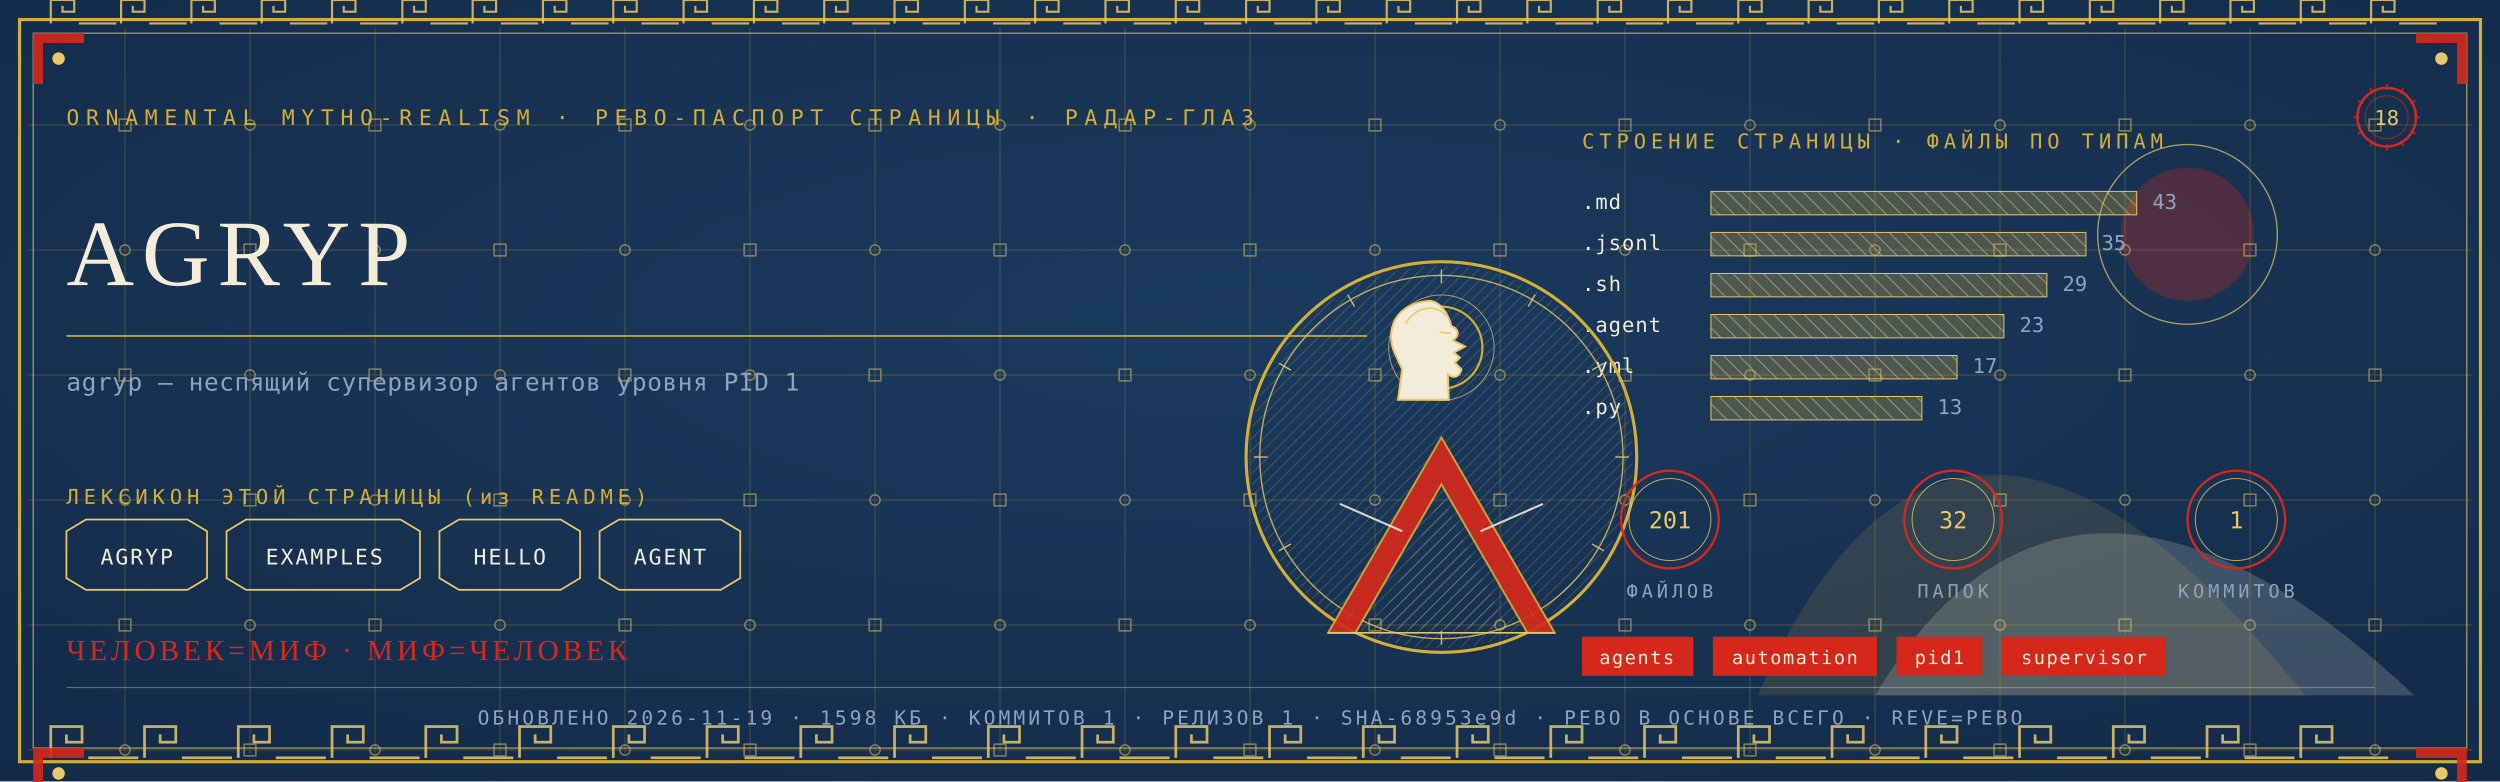
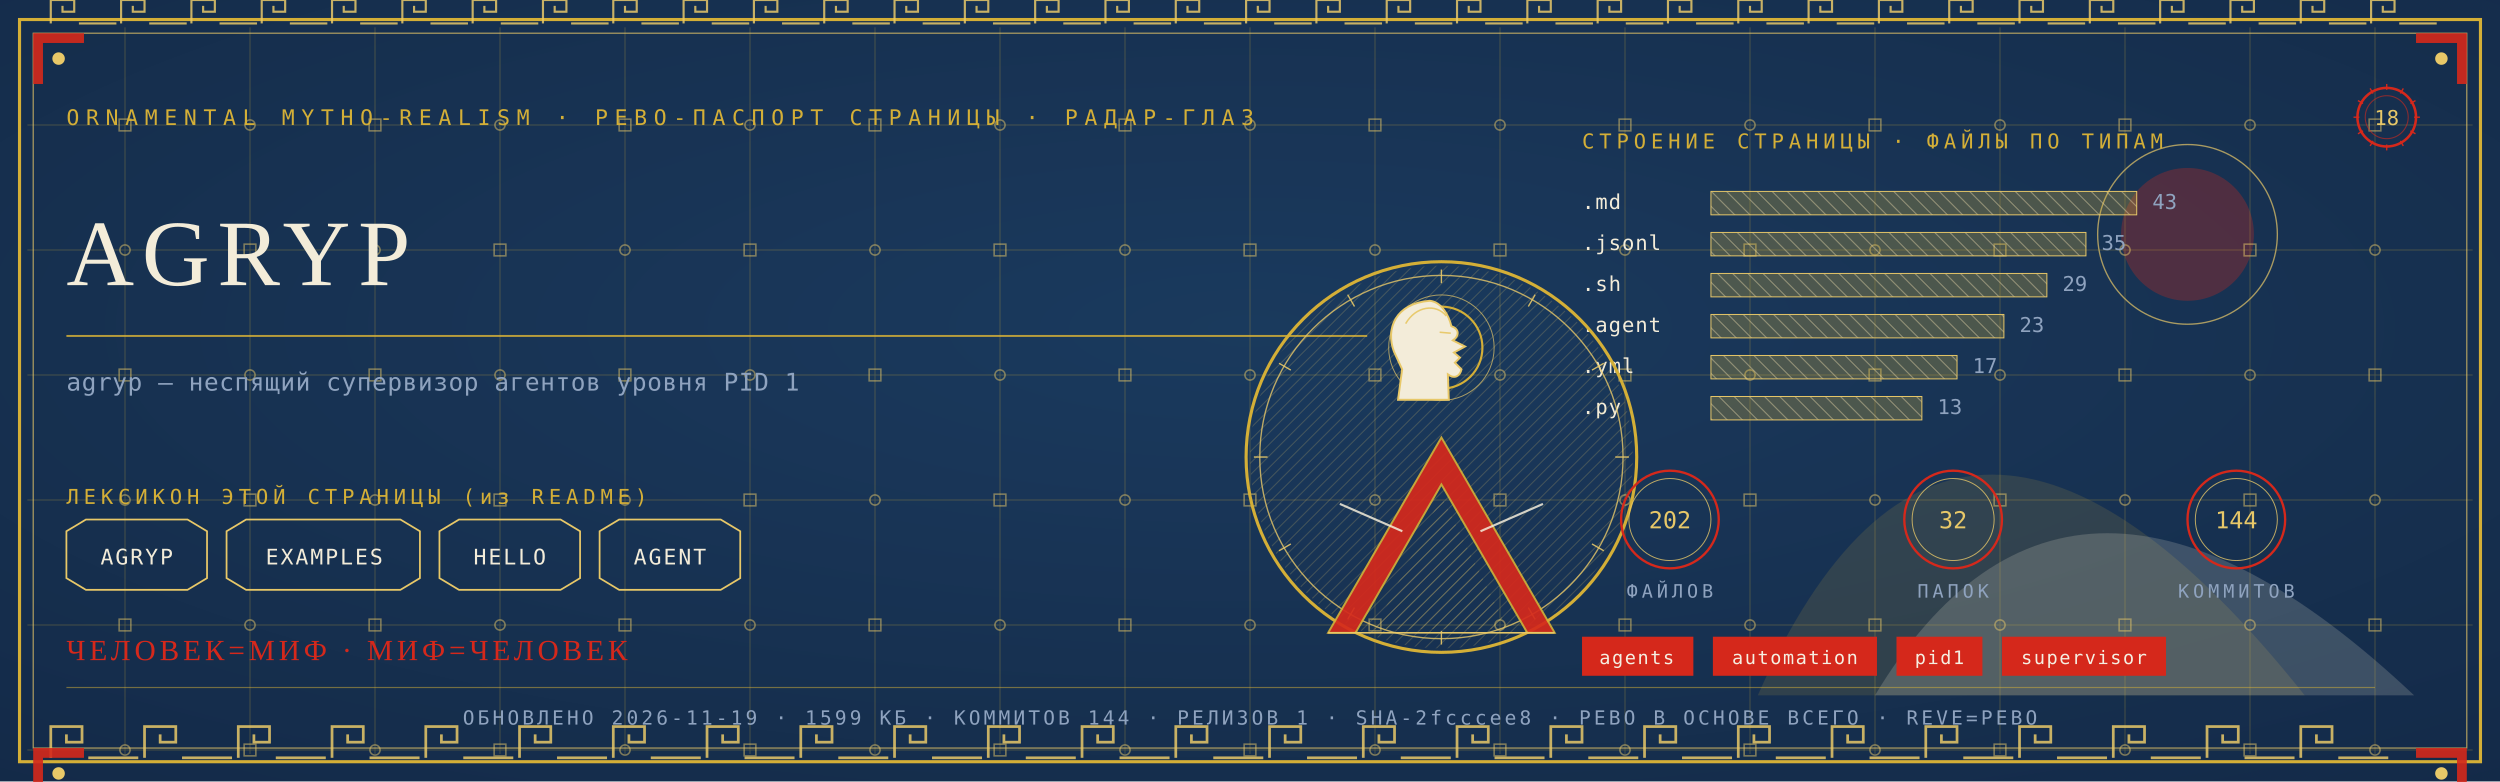
<svg xmlns="http://www.w3.org/2000/svg" viewBox="0 0 1280 400" width="1280" height="400">
  <defs>
    <radialGradient id="rp18" cx="0.5" cy="0.42" r="1.1">
      <stop offset="0" stop-color="#1B3B5F" />
      <stop offset="1" stop-color="#10243E" />
    </radialGradient>
    <pattern id="hatchm" width="4.2" height="4.2" patternUnits="userSpaceOnUse" patternTransform="rotate(45)">
      <rect width="4.2" height="4.2" fill="none" />
      <line x1="0" y1="0" x2="0" y2="4.2" stroke="#E8C868" stroke-width="0.5" />
    </pattern>
    <pattern id="hatchv" width="5.5" height="5.5" patternUnits="userSpaceOnUse" patternTransform="rotate(-45)">
      <rect width="5.5" height="5.5" fill="none" />
      <line x1="0" y1="0" x2="0" y2="5.5" stroke="#F3ECD9" stroke-width="0.5" />
    </pattern>
  </defs>
  <rect width="1280" height="400" fill="#10243E" />
  <rect width="1280" height="400" fill="url(#rp18)" opacity="0.94" />
  <path d="M 900 356 Q 1000 130 1180 356 Z" fill="#D4AF37" opacity="0.14" />
  <path d="M 960 356 Q 1060 190 1236 356 Z" fill="#F3ECD9" opacity="0.18" />
  <circle cx="1120" cy="120" r="34" fill="#D5281B" opacity="0.30" />
  <circle cx="1120" cy="120" r="46" fill="none" stroke="#E8C868" stroke-width="0.7" opacity="0.7" />
  <g stroke="#D4AF37" stroke-width="0.45" opacity="0.30">
    <line x1="64" y1="14" x2="64" y2="386" />
    <line x1="128" y1="14" x2="128" y2="386" />
    <line x1="192" y1="14" x2="192" y2="386" />
    <line x1="256" y1="14" x2="256" y2="386" />
    <line x1="320" y1="14" x2="320" y2="386" />
    <line x1="384" y1="14" x2="384" y2="386" />
    <line x1="448" y1="14" x2="448" y2="386" />
    <line x1="512" y1="14" x2="512" y2="386" />
    <line x1="576" y1="14" x2="576" y2="386" />
    <line x1="640" y1="14" x2="640" y2="386" />
    <line x1="704" y1="14" x2="704" y2="386" />
    <line x1="768" y1="14" x2="768" y2="386" />
    <line x1="832" y1="14" x2="832" y2="386" />
    <line x1="896" y1="14" x2="896" y2="386" />
    <line x1="960" y1="14" x2="960" y2="386" />
    <line x1="1024" y1="14" x2="1024" y2="386" />
    <line x1="1088" y1="14" x2="1088" y2="386" />
    <line x1="1152" y1="14" x2="1152" y2="386" />
    <line x1="1216" y1="14" x2="1216" y2="386" />
    <line x1="14" y1="64" x2="1266" y2="64" />
    <line x1="14" y1="128" x2="1266" y2="128" />
    <line x1="14" y1="192" x2="1266" y2="192" />
    <line x1="14" y1="256" x2="1266" y2="256" />
    <line x1="14" y1="320" x2="1266" y2="320" />
    <line x1="14" y1="384" x2="1266" y2="384" />
  </g>
  <g fill="none" stroke="#E8C868" stroke-width="0.8" opacity="0.5">
    <rect x="61" y="61" width="6" height="6" />
    <circle cx="64" cy="128" r="2.6" />
    <rect x="61" y="189" width="6" height="6" />
    <circle cx="64" cy="256" r="2.6" />
    <rect x="61" y="317" width="6" height="6" />
    <circle cx="64" cy="384" r="2.6" />
    <circle cx="128" cy="64" r="2.6" />
    <rect x="125" y="125" width="6" height="6" />
    <circle cx="128" cy="192" r="2.6" />
    <rect x="125" y="253" width="6" height="6" />
    <circle cx="128" cy="320" r="2.6" />
    <rect x="125" y="381" width="6" height="6" />
    <rect x="189" y="61" width="6" height="6" />
    <circle cx="192" cy="128" r="2.6" />
    <rect x="189" y="189" width="6" height="6" />
    <circle cx="192" cy="256" r="2.6" />
    <rect x="189" y="317" width="6" height="6" />
    <circle cx="192" cy="384" r="2.6" />
    <circle cx="256" cy="64" r="2.6" />
    <rect x="253" y="125" width="6" height="6" />
    <circle cx="256" cy="192" r="2.6" />
    <rect x="253" y="253" width="6" height="6" />
    <circle cx="256" cy="320" r="2.6" />
    <rect x="253" y="381" width="6" height="6" />
    <rect x="317" y="61" width="6" height="6" />
    <circle cx="320" cy="128" r="2.6" />
    <rect x="317" y="189" width="6" height="6" />
    <circle cx="320" cy="256" r="2.6" />
    <rect x="317" y="317" width="6" height="6" />
    <circle cx="320" cy="384" r="2.6" />
    <circle cx="384" cy="64" r="2.6" />
    <rect x="381" y="125" width="6" height="6" />
    <circle cx="384" cy="192" r="2.6" />
    <rect x="381" y="253" width="6" height="6" />
    <circle cx="384" cy="320" r="2.6" />
    <rect x="381" y="381" width="6" height="6" />
    <rect x="445" y="61" width="6" height="6" />
    <circle cx="448" cy="128" r="2.6" />
    <rect x="445" y="189" width="6" height="6" />
    <circle cx="448" cy="256" r="2.6" />
    <rect x="445" y="317" width="6" height="6" />
    <circle cx="448" cy="384" r="2.6" />
    <circle cx="512" cy="64" r="2.6" />
    <rect x="509" y="125" width="6" height="6" />
    <circle cx="512" cy="192" r="2.6" />
    <rect x="509" y="253" width="6" height="6" />
    <circle cx="512" cy="320" r="2.6" />
    <rect x="509" y="381" width="6" height="6" />
    <rect x="573" y="61" width="6" height="6" />
    <circle cx="576" cy="128" r="2.6" />
    <rect x="573" y="189" width="6" height="6" />
    <circle cx="576" cy="256" r="2.6" />
    <rect x="573" y="317" width="6" height="6" />
    <circle cx="576" cy="384" r="2.6" />
    <circle cx="640" cy="64" r="2.6" />
    <rect x="637" y="125" width="6" height="6" />
    <circle cx="640" cy="192" r="2.6" />
    <rect x="637" y="253" width="6" height="6" />
    <circle cx="640" cy="320" r="2.6" />
    <rect x="637" y="381" width="6" height="6" />
    <rect x="701" y="61" width="6" height="6" />
    <circle cx="704" cy="128" r="2.6" />
    <rect x="701" y="189" width="6" height="6" />
    <circle cx="704" cy="256" r="2.6" />
    <rect x="701" y="317" width="6" height="6" />
    <circle cx="704" cy="384" r="2.6" />
    <circle cx="768" cy="64" r="2.6" />
    <rect x="765" y="125" width="6" height="6" />
    <circle cx="768" cy="192" r="2.6" />
    <rect x="765" y="253" width="6" height="6" />
    <circle cx="768" cy="320" r="2.6" />
    <rect x="765" y="381" width="6" height="6" />
    <rect x="829" y="61" width="6" height="6" />
    <circle cx="832" cy="128" r="2.6" />
    <rect x="829" y="189" width="6" height="6" />
    <circle cx="832" cy="256" r="2.6" />
    <rect x="829" y="317" width="6" height="6" />
    <circle cx="832" cy="384" r="2.6" />
    <circle cx="896" cy="64" r="2.6" />
    <rect x="893" y="125" width="6" height="6" />
    <circle cx="896" cy="192" r="2.6" />
    <rect x="893" y="253" width="6" height="6" />
    <circle cx="896" cy="320" r="2.6" />
    <rect x="893" y="381" width="6" height="6" />
    <rect x="957" y="61" width="6" height="6" />
    <circle cx="960" cy="128" r="2.6" />
    <rect x="957" y="189" width="6" height="6" />
    <circle cx="960" cy="256" r="2.6" />
    <rect x="957" y="317" width="6" height="6" />
    <circle cx="960" cy="384" r="2.6" />
    <circle cx="1024" cy="64" r="2.6" />
    <rect x="1021" y="125" width="6" height="6" />
    <circle cx="1024" cy="192" r="2.6" />
    <rect x="1021" y="253" width="6" height="6" />
    <circle cx="1024" cy="320" r="2.6" />
    <rect x="1021" y="381" width="6" height="6" />
    <rect x="1085" y="61" width="6" height="6" />
    <circle cx="1088" cy="128" r="2.6" />
    <rect x="1085" y="189" width="6" height="6" />
    <circle cx="1088" cy="256" r="2.6" />
    <rect x="1085" y="317" width="6" height="6" />
    <circle cx="1088" cy="384" r="2.6" />
    <circle cx="1152" cy="64" r="2.6" />
    <rect x="1149" y="125" width="6" height="6" />
    <circle cx="1152" cy="192" r="2.6" />
    <rect x="1149" y="253" width="6" height="6" />
    <circle cx="1152" cy="320" r="2.6" />
    <rect x="1149" y="381" width="6" height="6" />
    <rect x="1213" y="61" width="6" height="6" />
    <circle cx="1216" cy="128" r="2.6" />
    <rect x="1213" y="189" width="6" height="6" />
    <circle cx="1216" cy="256" r="2.6" />
    <rect x="1213" y="317" width="6" height="6" />
    <circle cx="1216" cy="384" r="2.6" />
  </g>
  <rect x="10" y="10" width="1260" height="380" fill="none" stroke="#D4AF37" stroke-width="1.6" />
  <rect x="17" y="17" width="1246" height="366" fill="none" stroke="#E8C868" stroke-width="0.6" opacity="0.75" />
  <g fill="none" stroke="#E8C868" stroke-width="1.4" opacity="0.85">
    <path d="M 26 388 L 26 372 L 42 372 L 42 380.0 L 34.0 380.0 L 34.0 376.0" />
    <line x1="45.2" y1="388" x2="70.8" y2="388" />
    <path d="M 74 388 L 74 372 L 90 372 L 90 380.0 L 82.0 380.0 L 82.0 376.0" />
    <line x1="93.2" y1="388" x2="118.8" y2="388" />
    <path d="M 122 388 L 122 372 L 138 372 L 138 380.0 L 130.0 380.0 L 130.0 376.0" />
    <line x1="141.2" y1="388" x2="166.8" y2="388" />
    <path d="M 170 388 L 170 372 L 186 372 L 186 380.0 L 178.0 380.0 L 178.0 376.0" />
    <line x1="189.2" y1="388" x2="214.8" y2="388" />
    <path d="M 218 388 L 218 372 L 234 372 L 234 380.0 L 226.0 380.0 L 226.0 376.0" />
    <line x1="237.2" y1="388" x2="262.8" y2="388" />
    <path d="M 266 388 L 266 372 L 282 372 L 282 380.0 L 274.0 380.0 L 274.0 376.0" />
    <line x1="285.2" y1="388" x2="310.8" y2="388" />
    <path d="M 314 388 L 314 372 L 330 372 L 330 380.0 L 322.0 380.0 L 322.0 376.0" />
    <line x1="333.2" y1="388" x2="358.8" y2="388" />
    <path d="M 362 388 L 362 372 L 378 372 L 378 380.0 L 370.0 380.0 L 370.0 376.0" />
    <line x1="381.2" y1="388" x2="406.8" y2="388" />
    <path d="M 410 388 L 410 372 L 426 372 L 426 380.0 L 418.0 380.0 L 418.0 376.0" />
    <line x1="429.2" y1="388" x2="454.8" y2="388" />
    <path d="M 458 388 L 458 372 L 474 372 L 474 380.0 L 466.0 380.0 L 466.0 376.0" />
    <line x1="477.2" y1="388" x2="502.8" y2="388" />
    <path d="M 506 388 L 506 372 L 522 372 L 522 380.0 L 514.0 380.0 L 514.0 376.0" />
    <line x1="525.2" y1="388" x2="550.8" y2="388" />
    <path d="M 554 388 L 554 372 L 570 372 L 570 380.0 L 562.0 380.0 L 562.0 376.0" />
    <line x1="573.2" y1="388" x2="598.8" y2="388" />
    <path d="M 602 388 L 602 372 L 618 372 L 618 380.0 L 610.0 380.0 L 610.0 376.0" />
    <line x1="621.2" y1="388" x2="646.8" y2="388" />
    <path d="M 650 388 L 650 372 L 666 372 L 666 380.0 L 658.0 380.0 L 658.0 376.0" />
    <line x1="669.2" y1="388" x2="694.8" y2="388" />
    <path d="M 698 388 L 698 372 L 714 372 L 714 380.0 L 706.0 380.0 L 706.0 376.0" />
    <line x1="717.2" y1="388" x2="742.8" y2="388" />
    <path d="M 746 388 L 746 372 L 762 372 L 762 380.0 L 754.0 380.0 L 754.0 376.0" />
    <line x1="765.2" y1="388" x2="790.8" y2="388" />
    <path d="M 794 388 L 794 372 L 810 372 L 810 380.0 L 802.0 380.0 L 802.0 376.0" />
    <line x1="813.2" y1="388" x2="838.8" y2="388" />
    <path d="M 842 388 L 842 372 L 858 372 L 858 380.0 L 850.0 380.0 L 850.0 376.0" />
    <line x1="861.2" y1="388" x2="886.8" y2="388" />
    <path d="M 890 388 L 890 372 L 906 372 L 906 380.0 L 898.0 380.0 L 898.0 376.0" />
    <line x1="909.2" y1="388" x2="934.8" y2="388" />
    <path d="M 938 388 L 938 372 L 954 372 L 954 380.0 L 946.0 380.0 L 946.0 376.0" />
    <line x1="957.2" y1="388" x2="982.8" y2="388" />
    <path d="M 986 388 L 986 372 L 1002 372 L 1002 380.0 L 994.0 380.0 L 994.0 376.0" />
    <line x1="1005.2" y1="388" x2="1030.8" y2="388" />
    <path d="M 1034 388 L 1034 372 L 1050 372 L 1050 380.0 L 1042.0 380.0 L 1042.0 376.0" />
    <line x1="1053.2" y1="388" x2="1078.8" y2="388" />
    <path d="M 1082 388 L 1082 372 L 1098 372 L 1098 380.0 L 1090.0 380.0 L 1090.0 376.0" />
    <line x1="1101.2" y1="388" x2="1126.8" y2="388" />
    <path d="M 1130 388 L 1130 372 L 1146 372 L 1146 380.0 L 1138.0 380.0 L 1138.0 376.0" />
    <line x1="1149.2" y1="388" x2="1174.8" y2="388" />
    <path d="M 1178 388 L 1178 372 L 1194 372 L 1194 380.0 L 1186.0 380.0 L 1186.0 376.0" />
    <line x1="1197.2" y1="388" x2="1222.8" y2="388" />
  </g>
  <g fill="none" stroke="#E8C868" stroke-width="1.1" opacity="0.85">
    <path d="M 26 12 L 26 0 L 38 0 L 38 6.0 L 32.0 6.0 L 32.0 3.0" />
    <line x1="40.4" y1="12" x2="59.6" y2="12" />
    <path d="M 62 12 L 62 0 L 74 0 L 74 6.0 L 68.0 6.0 L 68.0 3.0" />
    <line x1="76.4" y1="12" x2="95.6" y2="12" />
    <path d="M 98 12 L 98 0 L 110 0 L 110 6.0 L 104.0 6.0 L 104.0 3.0" />
    <line x1="112.4" y1="12" x2="131.6" y2="12" />
    <path d="M 134 12 L 134 0 L 146 0 L 146 6.0 L 140.0 6.0 L 140.0 3.0" />
    <line x1="148.4" y1="12" x2="167.6" y2="12" />
    <path d="M 170 12 L 170 0 L 182 0 L 182 6.0 L 176.0 6.0 L 176.0 3.0" />
    <line x1="184.4" y1="12" x2="203.6" y2="12" />
    <path d="M 206 12 L 206 0 L 218 0 L 218 6.0 L 212.0 6.0 L 212.0 3.0" />
    <line x1="220.4" y1="12" x2="239.6" y2="12" />
    <path d="M 242 12 L 242 0 L 254 0 L 254 6.0 L 248.0 6.0 L 248.0 3.0" />
    <line x1="256.4" y1="12" x2="275.6" y2="12" />
    <path d="M 278 12 L 278 0 L 290 0 L 290 6.0 L 284.0 6.0 L 284.0 3.0" />
    <line x1="292.4" y1="12" x2="311.6" y2="12" />
    <path d="M 314 12 L 314 0 L 326 0 L 326 6.0 L 320.0 6.0 L 320.0 3.0" />
    <line x1="328.4" y1="12" x2="347.6" y2="12" />
    <path d="M 350 12 L 350 0 L 362 0 L 362 6.0 L 356.0 6.0 L 356.0 3.0" />
    <line x1="364.4" y1="12" x2="383.6" y2="12" />
    <path d="M 386 12 L 386 0 L 398 0 L 398 6.0 L 392.0 6.0 L 392.0 3.0" />
    <line x1="400.4" y1="12" x2="419.6" y2="12" />
    <path d="M 422 12 L 422 0 L 434 0 L 434 6.0 L 428.0 6.0 L 428.0 3.0" />
    <line x1="436.4" y1="12" x2="455.6" y2="12" />
    <path d="M 458 12 L 458 0 L 470 0 L 470 6.0 L 464.0 6.0 L 464.0 3.0" />
    <line x1="472.4" y1="12" x2="491.6" y2="12" />
    <path d="M 494 12 L 494 0 L 506 0 L 506 6.0 L 500.0 6.0 L 500.0 3.0" />
    <line x1="508.4" y1="12" x2="527.6" y2="12" />
    <path d="M 530 12 L 530 0 L 542 0 L 542 6.0 L 536.0 6.0 L 536.0 3.0" />
    <line x1="544.4" y1="12" x2="563.6" y2="12" />
    <path d="M 566 12 L 566 0 L 578 0 L 578 6.0 L 572.0 6.0 L 572.0 3.0" />
    <line x1="580.4" y1="12" x2="599.6" y2="12" />
    <path d="M 602 12 L 602 0 L 614 0 L 614 6.0 L 608.0 6.0 L 608.0 3.0" />
    <line x1="616.4" y1="12" x2="635.6" y2="12" />
    <path d="M 638 12 L 638 0 L 650 0 L 650 6.0 L 644.0 6.0 L 644.0 3.0" />
    <line x1="652.4" y1="12" x2="671.6" y2="12" />
    <path d="M 674 12 L 674 0 L 686 0 L 686 6.0 L 680.0 6.0 L 680.0 3.0" />
    <line x1="688.4" y1="12" x2="707.6" y2="12" />
    <path d="M 710 12 L 710 0 L 722 0 L 722 6.0 L 716.0 6.0 L 716.0 3.0" />
    <line x1="724.4" y1="12" x2="743.6" y2="12" />
    <path d="M 746 12 L 746 0 L 758 0 L 758 6.0 L 752.0 6.0 L 752.0 3.0" />
    <line x1="760.4" y1="12" x2="779.6" y2="12" />
    <path d="M 782 12 L 782 0 L 794 0 L 794 6.0 L 788.0 6.0 L 788.0 3.0" />
    <line x1="796.4" y1="12" x2="815.6" y2="12" />
    <path d="M 818 12 L 818 0 L 830 0 L 830 6.0 L 824.0 6.0 L 824.0 3.0" />
    <line x1="832.4" y1="12" x2="851.6" y2="12" />
    <path d="M 854 12 L 854 0 L 866 0 L 866 6.0 L 860.0 6.0 L 860.0 3.0" />
    <line x1="868.4" y1="12" x2="887.6" y2="12" />
    <path d="M 890 12 L 890 0 L 902 0 L 902 6.0 L 896.0 6.0 L 896.0 3.0" />
    <line x1="904.4" y1="12" x2="923.6" y2="12" />
    <path d="M 926 12 L 926 0 L 938 0 L 938 6.0 L 932.0 6.0 L 932.0 3.0" />
    <line x1="940.4" y1="12" x2="959.6" y2="12" />
    <path d="M 962 12 L 962 0 L 974 0 L 974 6.0 L 968.0 6.0 L 968.0 3.0" />
    <line x1="976.4" y1="12" x2="995.6" y2="12" />
    <path d="M 998 12 L 998 0 L 1010 0 L 1010 6.0 L 1004.0 6.0 L 1004.0 3.0" />
    <line x1="1012.4" y1="12" x2="1031.6" y2="12" />
    <path d="M 1034 12 L 1034 0 L 1046 0 L 1046 6.0 L 1040.0 6.0 L 1040.0 3.0" />
    <line x1="1048.4" y1="12" x2="1067.6" y2="12" />
    <path d="M 1070 12 L 1070 0 L 1082 0 L 1082 6.0 L 1076.0 6.0 L 1076.0 3.0" />
    <line x1="1084.4" y1="12" x2="1103.6" y2="12" />
    <path d="M 1106 12 L 1106 0 L 1118 0 L 1118 6.0 L 1112.0 6.0 L 1112.0 3.0" />
    <line x1="1120.4" y1="12" x2="1139.6" y2="12" />
    <path d="M 1142 12 L 1142 0 L 1154 0 L 1154 6.0 L 1148.0 6.0 L 1148.0 3.0" />
    <line x1="1156.4" y1="12" x2="1175.6" y2="12" />
    <path d="M 1178 12 L 1178 0 L 1190 0 L 1190 6.0 L 1184.0 6.0 L 1184.0 3.0" />
    <line x1="1192.4" y1="12" x2="1211.6" y2="12" />
    <path d="M 1214 12 L 1214 0 L 1226 0 L 1226 6.0 L 1220.0 6.0 L 1220.0 3.0" />
    <line x1="1228.4" y1="12" x2="1247.6" y2="12" />
  </g>
  <g transform="translate(17,17) scale(1,1)">
    <path d="M 0 0 L 26 0 L 26 5 L 5 5 L 5 26 L 0 26 Z" fill="#D5281B" opacity="0.9" />
    <circle cx="13" cy="13" r="3.2" fill="#E8C868" />
  </g>
  <g transform="translate(1263,17) scale(-1,1)">
    <path d="M 0 0 L 26 0 L 26 5 L 5 5 L 5 26 L 0 26 Z" fill="#D5281B" opacity="0.9" />
    <circle cx="13" cy="13" r="3.2" fill="#E8C868" />
  </g>
  <g transform="translate(17,383) scale(1,1)">
    <path d="M 0 0 L 26 0 L 26 5 L 5 5 L 5 26 L 0 26 Z" fill="#D5281B" opacity="0.9" />
    <circle cx="13" cy="13" r="3.2" fill="#E8C868" />
  </g>
  <g transform="translate(1263,383) scale(-1,1)">
    <path d="M 0 0 L 26 0 L 26 5 L 5 5 L 5 26 L 0 26 Z" fill="#D5281B" opacity="0.9" />
    <circle cx="13" cy="13" r="3.2" fill="#E8C868" />
  </g>
  <text x="34" y="64" font-family="'Cascadia Mono', ui-monospace, Consolas, monospace" font-size="11" fill="#D4AF37" letter-spacing="3.4">ORNAMENTAL MYTHO-REALISM · РЕВО-ПАСПОРТ СТРАНИЦЫ · РАДАР-ГЛАЗ</text>
  <g transform="translate(1222,60)">
    <circle r="15" fill="none" stroke="#D5281B" stroke-width="1.3" />
    <circle r="11" fill="none" stroke="#D5281B" stroke-width="0.55" opacity="0.6" />
    <text y="4" text-anchor="middle" font-family="'Cascadia Mono', ui-monospace, Consolas, monospace" font-size="10.5" fill="#E8C868">18</text>
    <g stroke="#D5281B" stroke-width="0.7">
      <line x1="0" y1="-17" x2="0" y2="-14" transform="rotate(0)" />
      <line x1="0" y1="-17" x2="0" y2="-14" transform="rotate(30)" />
      <line x1="0" y1="-17" x2="0" y2="-14" transform="rotate(60)" />
      <line x1="0" y1="-17" x2="0" y2="-14" transform="rotate(90)" />
      <line x1="0" y1="-17" x2="0" y2="-14" transform="rotate(120)" />
      <line x1="0" y1="-17" x2="0" y2="-14" transform="rotate(150)" />
      <line x1="0" y1="-17" x2="0" y2="-14" transform="rotate(180)" />
      <line x1="0" y1="-17" x2="0" y2="-14" transform="rotate(210)" />
      <line x1="0" y1="-17" x2="0" y2="-14" transform="rotate(240)" />
      <line x1="0" y1="-17" x2="0" y2="-14" transform="rotate(270)" />
      <line x1="0" y1="-17" x2="0" y2="-14" transform="rotate(300)" />
      <line x1="0" y1="-17" x2="0" y2="-14" transform="rotate(330)" />
    </g>
  </g>
  <text x="34" y="146" font-family="Georgia, 'Times New Roman', serif" font-size="48.0" fill="#F3ECD9" letter-spacing="4">AGRYP</text>
  <line x1="34" y1="172" x2="700" y2="172" stroke="#D4AF37" stroke-width="1" opacity="0.85" />
  <text x="34" y="200" font-family="'Cascadia Mono', ui-monospace, Consolas, monospace" font-size="12.5" fill="#8FA3BF" letter-spacing="0.3">agryp — неспящий супервизор агентов уровня PID 1</text>
  <text x="34" y="258" font-family="'Cascadia Mono', ui-monospace, Consolas, monospace" font-size="10.5" fill="#D4AF37" letter-spacing="2.5">ЛЕКСИКОН ЭТОЙ СТРАНИЦЫ (из README)</text>
  <path d="M 34 272 L 44 266 L 96 266 L 106 272 L 106 296 L 96 302 L 44 302 L 34 296 Z" fill="none" stroke="#E8C868" stroke-width="0.9" />
  <text x="70" y="289" text-anchor="middle" font-family="'Cascadia Mono', ui-monospace, Consolas, monospace" font-size="11" fill="#F3ECD9" letter-spacing="1">AGRYP</text>
  <path d="M 116 272 L 126 266 L 205 266 L 215 272 L 215 296 L 205 302 L 126 302 L 116 296 Z" fill="none" stroke="#E8C868" stroke-width="0.9" />
  <text x="166" y="289" text-anchor="middle" font-family="'Cascadia Mono', ui-monospace, Consolas, monospace" font-size="11" fill="#F3ECD9" letter-spacing="1">EXAMPLES</text>
  <path d="M 225 272 L 235 266 L 287 266 L 297 272 L 297 296 L 287 302 L 235 302 L 225 296 Z" fill="none" stroke="#E8C868" stroke-width="0.9" />
  <text x="261" y="289" text-anchor="middle" font-family="'Cascadia Mono', ui-monospace, Consolas, monospace" font-size="11" fill="#F3ECD9" letter-spacing="1">HELLO</text>
  <path d="M 307 272 L 317 266 L 369 266 L 379 272 L 379 296 L 369 302 L 317 302 L 307 296 Z" fill="none" stroke="#E8C868" stroke-width="0.9" />
  <text x="343" y="289" text-anchor="middle" font-family="'Cascadia Mono', ui-monospace, Consolas, monospace" font-size="11" fill="#F3ECD9" letter-spacing="1">AGENT</text>
  <text x="810" y="76" font-family="'Cascadia Mono', ui-monospace, Consolas, monospace" font-size="10.5" fill="#D4AF37" letter-spacing="2.5">СТРОЕНИЕ СТРАНИЦЫ · ФАЙЛЫ ПО ТИПАМ</text>
  <text x="810" y="107" font-family="'Cascadia Mono', ui-monospace, Consolas, monospace" font-size="10.5" fill="#F3ECD9" letter-spacing="0.5">.md</text>
  <rect x="876" y="98" width="218" height="12" fill="url(#hatchv)" opacity="0.9" />
  <rect x="876" y="98" width="218" height="12" fill="#D4AF37" opacity="0.28" />
  <rect x="876" y="98" width="218" height="12" fill="none" stroke="#E8C868" stroke-width="0.5" />
  <text x="1102" y="107" font-family="'Cascadia Mono', ui-monospace, Consolas, monospace" font-size="10.5" fill="#8FA3BF">43</text>
  <text x="810" y="128" font-family="'Cascadia Mono', ui-monospace, Consolas, monospace" font-size="10.5" fill="#F3ECD9" letter-spacing="0.5">.jsonl</text>
  <rect x="876" y="119" width="192" height="12" fill="url(#hatchv)" opacity="0.9" />
  <rect x="876" y="119" width="192" height="12" fill="#D4AF37" opacity="0.28" />
  <rect x="876" y="119" width="192" height="12" fill="none" stroke="#E8C868" stroke-width="0.5" />
  <text x="1076" y="128" font-family="'Cascadia Mono', ui-monospace, Consolas, monospace" font-size="10.5" fill="#8FA3BF">35</text>
  <text x="810" y="149" font-family="'Cascadia Mono', ui-monospace, Consolas, monospace" font-size="10.5" fill="#F3ECD9" letter-spacing="0.5">.sh</text>
  <rect x="876" y="140" width="172" height="12" fill="url(#hatchv)" opacity="0.9" />
  <rect x="876" y="140" width="172" height="12" fill="#D4AF37" opacity="0.28" />
  <rect x="876" y="140" width="172" height="12" fill="none" stroke="#E8C868" stroke-width="0.5" />
  <text x="1056" y="149" font-family="'Cascadia Mono', ui-monospace, Consolas, monospace" font-size="10.5" fill="#8FA3BF">29</text>
  <text x="810" y="170" font-family="'Cascadia Mono', ui-monospace, Consolas, monospace" font-size="10.5" fill="#F3ECD9" letter-spacing="0.5">.agent</text>
  <rect x="876" y="161" width="150" height="12" fill="url(#hatchv)" opacity="0.9" />
  <rect x="876" y="161" width="150" height="12" fill="#D4AF37" opacity="0.28" />
  <rect x="876" y="161" width="150" height="12" fill="none" stroke="#E8C868" stroke-width="0.5" />
  <text x="1034" y="170" font-family="'Cascadia Mono', ui-monospace, Consolas, monospace" font-size="10.5" fill="#8FA3BF">23</text>
  <text x="810" y="191" font-family="'Cascadia Mono', ui-monospace, Consolas, monospace" font-size="10.5" fill="#F3ECD9" letter-spacing="0.5">.yml</text>
  <rect x="876" y="182" width="126" height="12" fill="url(#hatchv)" opacity="0.9" />
  <rect x="876" y="182" width="126" height="12" fill="#D4AF37" opacity="0.28" />
  <rect x="876" y="182" width="126" height="12" fill="none" stroke="#E8C868" stroke-width="0.5" />
  <text x="1010" y="191" font-family="'Cascadia Mono', ui-monospace, Consolas, monospace" font-size="10.5" fill="#8FA3BF">17</text>
  <text x="810" y="212" font-family="'Cascadia Mono', ui-monospace, Consolas, monospace" font-size="10.5" fill="#F3ECD9" letter-spacing="0.5">.py</text>
  <rect x="876" y="203" width="108" height="12" fill="url(#hatchv)" opacity="0.9" />
  <rect x="876" y="203" width="108" height="12" fill="#D4AF37" opacity="0.28" />
  <rect x="876" y="203" width="108" height="12" fill="none" stroke="#E8C868" stroke-width="0.5" />
  <text x="992" y="212" font-family="'Cascadia Mono', ui-monospace, Consolas, monospace" font-size="10.5" fill="#8FA3BF">13</text>
  <g transform="translate(738,234)">
    <circle r="100" fill="none" stroke="#D4AF37" stroke-width="1.6" />
    <circle r="93" fill="none" stroke="#E8C868" stroke-width="0.7" opacity="0.8" />
    <circle r="98" fill="url(#hatchm)" opacity="0.4" />
    <g stroke="#E8C868" stroke-width="0.7" opacity="0.9">
      <line x1="0" y1="-96" x2="0" y2="-89" transform="rotate(0)" />
      <line x1="0" y1="-96" x2="0" y2="-89" transform="rotate(30)" />
      <line x1="0" y1="-96" x2="0" y2="-89" transform="rotate(60)" />
      <line x1="0" y1="-96" x2="0" y2="-89" transform="rotate(90)" />
      <line x1="0" y1="-96" x2="0" y2="-89" transform="rotate(120)" />
      <line x1="0" y1="-96" x2="0" y2="-89" transform="rotate(150)" />
      <line x1="0" y1="-96" x2="0" y2="-89" transform="rotate(180)" />
      <line x1="0" y1="-96" x2="0" y2="-89" transform="rotate(210)" />
      <line x1="0" y1="-96" x2="0" y2="-89" transform="rotate(240)" />
      <line x1="0" y1="-96" x2="0" y2="-89" transform="rotate(270)" />
      <line x1="0" y1="-96" x2="0" y2="-89" transform="rotate(300)" />
      <line x1="0" y1="-96" x2="0" y2="-89" transform="rotate(330)" />
    </g>
    <circle cy="-56" r="21" fill="none" stroke="#D4AF37" stroke-width="1.1" />
    <circle cy="-56" r="27" fill="none" stroke="#E8C868" stroke-width="0.5" opacity="0.7" />
    <path d="M -6.0 -80.0 C -23.5 -78.7 -28.7 -65.7 -24.3 -54.0 L -20.1 -44.9 L -22.2 -29.3 L 3.8 -29.3 L 3.3 -42.3 C 6.9 -39.7 9.5 -41.5 10.3 -44.9 L 6.9 -48.3 L 9.5 -50.9 L 6.4 -53.5 L 12.1 -56.6 L 5.9 -59.7 C 9.5 -62.3 9.0 -65.7 5.1 -67.0 C 3.8 -72.7 -0.1 -79.5 -6.0 -80.0 Z" fill="#F3ECD9" stroke="#E8C868" stroke-width="1.0" />
    <g fill="none" stroke="#E8C868" stroke-width="0.8" opacity="0.95">
      <path d="M -18.3 -68.3 C -13.1 -77.4 -2.7 -78.7 2.5 -72.2" />
      <path d="M -0.9 -63.9 L 4.8 -63.4" />
    </g>
    <path d="M -58.0 90.0 L 0 -10.0 L 58.0 90.0 L 44.0 90.0 L 0 14.0 L -44.0 90.0 Z" fill="#D5281B" opacity="0.92" stroke="#D4AF37" stroke-width="1.0" />
    <path d="M -34.0 88.0 L 0 20.0 L 34.0 88.0" fill="url(#hatchm)" opacity="0.5" stroke="none" />
    <path d="M -58.0 90.0 L 58.0 90.0" fill="none" stroke="#E8C868" stroke-width="0.8" />
    <path d="M -52.0 24.0 L -20.0 38.0" fill="none" stroke="#F3ECD9" stroke-width="1.1" opacity="0.85" />
    <path d="M 52.0 24.0 L 20.0 38.0" fill="none" stroke="#F3ECD9" stroke-width="1.1" opacity="0.85" />
  </g>
  <g transform="translate(855,266)">
    <circle r="25" fill="none" stroke="#D5281B" stroke-width="1.2" />
    <circle r="21" fill="none" stroke="#E8C868" stroke-width="0.5" opacity="0.8" />
-     <text y="4.5" text-anchor="middle" font-family="'Cascadia Mono', ui-monospace, Consolas, monospace" font-size="12" fill="#E8C868">201</text>
+     <text y="4.5" text-anchor="middle" font-family="'Cascadia Mono', ui-monospace, Consolas, monospace" font-size="12" fill="#E8C868">202</text>
    <text y="40" text-anchor="middle" font-family="'Cascadia Mono', ui-monospace, Consolas, monospace" font-size="9.5" fill="#8FA3BF" letter-spacing="2">ФАЙЛОВ</text>
  </g>
  <g transform="translate(1000,266)">
    <circle r="25" fill="none" stroke="#D5281B" stroke-width="1.2" />
    <circle r="21" fill="none" stroke="#E8C868" stroke-width="0.5" opacity="0.8" />
    <text y="4.5" text-anchor="middle" font-family="'Cascadia Mono', ui-monospace, Consolas, monospace" font-size="12" fill="#E8C868">32</text>
    <text y="40" text-anchor="middle" font-family="'Cascadia Mono', ui-monospace, Consolas, monospace" font-size="9.5" fill="#8FA3BF" letter-spacing="2">ПАПОК</text>
  </g>
  <g transform="translate(1145,266)">
    <circle r="25" fill="none" stroke="#D5281B" stroke-width="1.2" />
    <circle r="21" fill="none" stroke="#E8C868" stroke-width="0.5" opacity="0.8" />
-     <text y="4.5" text-anchor="middle" font-family="'Cascadia Mono', ui-monospace, Consolas, monospace" font-size="12" fill="#E8C868">1</text>
+     <text y="4.5" text-anchor="middle" font-family="'Cascadia Mono', ui-monospace, Consolas, monospace" font-size="12" fill="#E8C868">144</text>
    <text y="40" text-anchor="middle" font-family="'Cascadia Mono', ui-monospace, Consolas, monospace" font-size="9.5" fill="#8FA3BF" letter-spacing="2">КОММИТОВ</text>
  </g>
  <rect x="810" y="326" rx="0" width="57" height="20" fill="#D5281B" />
  <text x="838" y="340" text-anchor="middle" font-family="'Cascadia Mono', ui-monospace, Consolas, monospace" font-size="9.5" fill="#F5EFE2" letter-spacing="0.8">agents</text>
  <rect x="877" y="326" rx="0" width="84" height="20" fill="#D5281B" />
  <text x="919" y="340" text-anchor="middle" font-family="'Cascadia Mono', ui-monospace, Consolas, monospace" font-size="9.5" fill="#F5EFE2" letter-spacing="0.8">automation</text>
  <rect x="971" y="326" rx="0" width="44" height="20" fill="#D5281B" />
  <text x="993" y="340" text-anchor="middle" font-family="'Cascadia Mono', ui-monospace, Consolas, monospace" font-size="9.5" fill="#F5EFE2" letter-spacing="0.8">pid1</text>
  <rect x="1025" y="326" rx="0" width="84" height="20" fill="#D5281B" />
  <text x="1067" y="340" text-anchor="middle" font-family="'Cascadia Mono', ui-monospace, Consolas, monospace" font-size="9.5" fill="#F5EFE2" letter-spacing="0.8">supervisor</text>
  <text x="34" y="338" font-family="Georgia, 'Times New Roman', serif" font-size="15" fill="#D5281B" letter-spacing="2">ЧЕЛОВЕК=МИФ · МИФ=ЧЕЛОВЕК</text>
  <line x1="34" y1="352" x2="1216" y2="352" stroke="#D4AF37" stroke-width="0.6" opacity="0.5" />
-   <text x="640" y="371" text-anchor="middle" font-family="'Cascadia Mono', ui-monospace, Consolas, monospace" font-size="10" fill="#8FA3BF" letter-spacing="1.6">ОБНОВЛЕНО 2026-11-19 · 1598 КБ · КОММИТОВ 1 · РЕЛИЗОВ 1 · SHA-68953e9d · РЕВО В ОСНОВЕ ВСЕГО · REVE=РЕВО</text>
+   <text x="640" y="371" text-anchor="middle" font-family="'Cascadia Mono', ui-monospace, Consolas, monospace" font-size="10" fill="#8FA3BF" letter-spacing="1.6">ОБНОВЛЕНО 2026-11-19 · 1599 КБ · КОММИТОВ 144 · РЕЛИЗОВ 1 · SHA-2fcccee8 · РЕВО В ОСНОВЕ ВСЕГО · REVE=РЕВО</text>
</svg>
